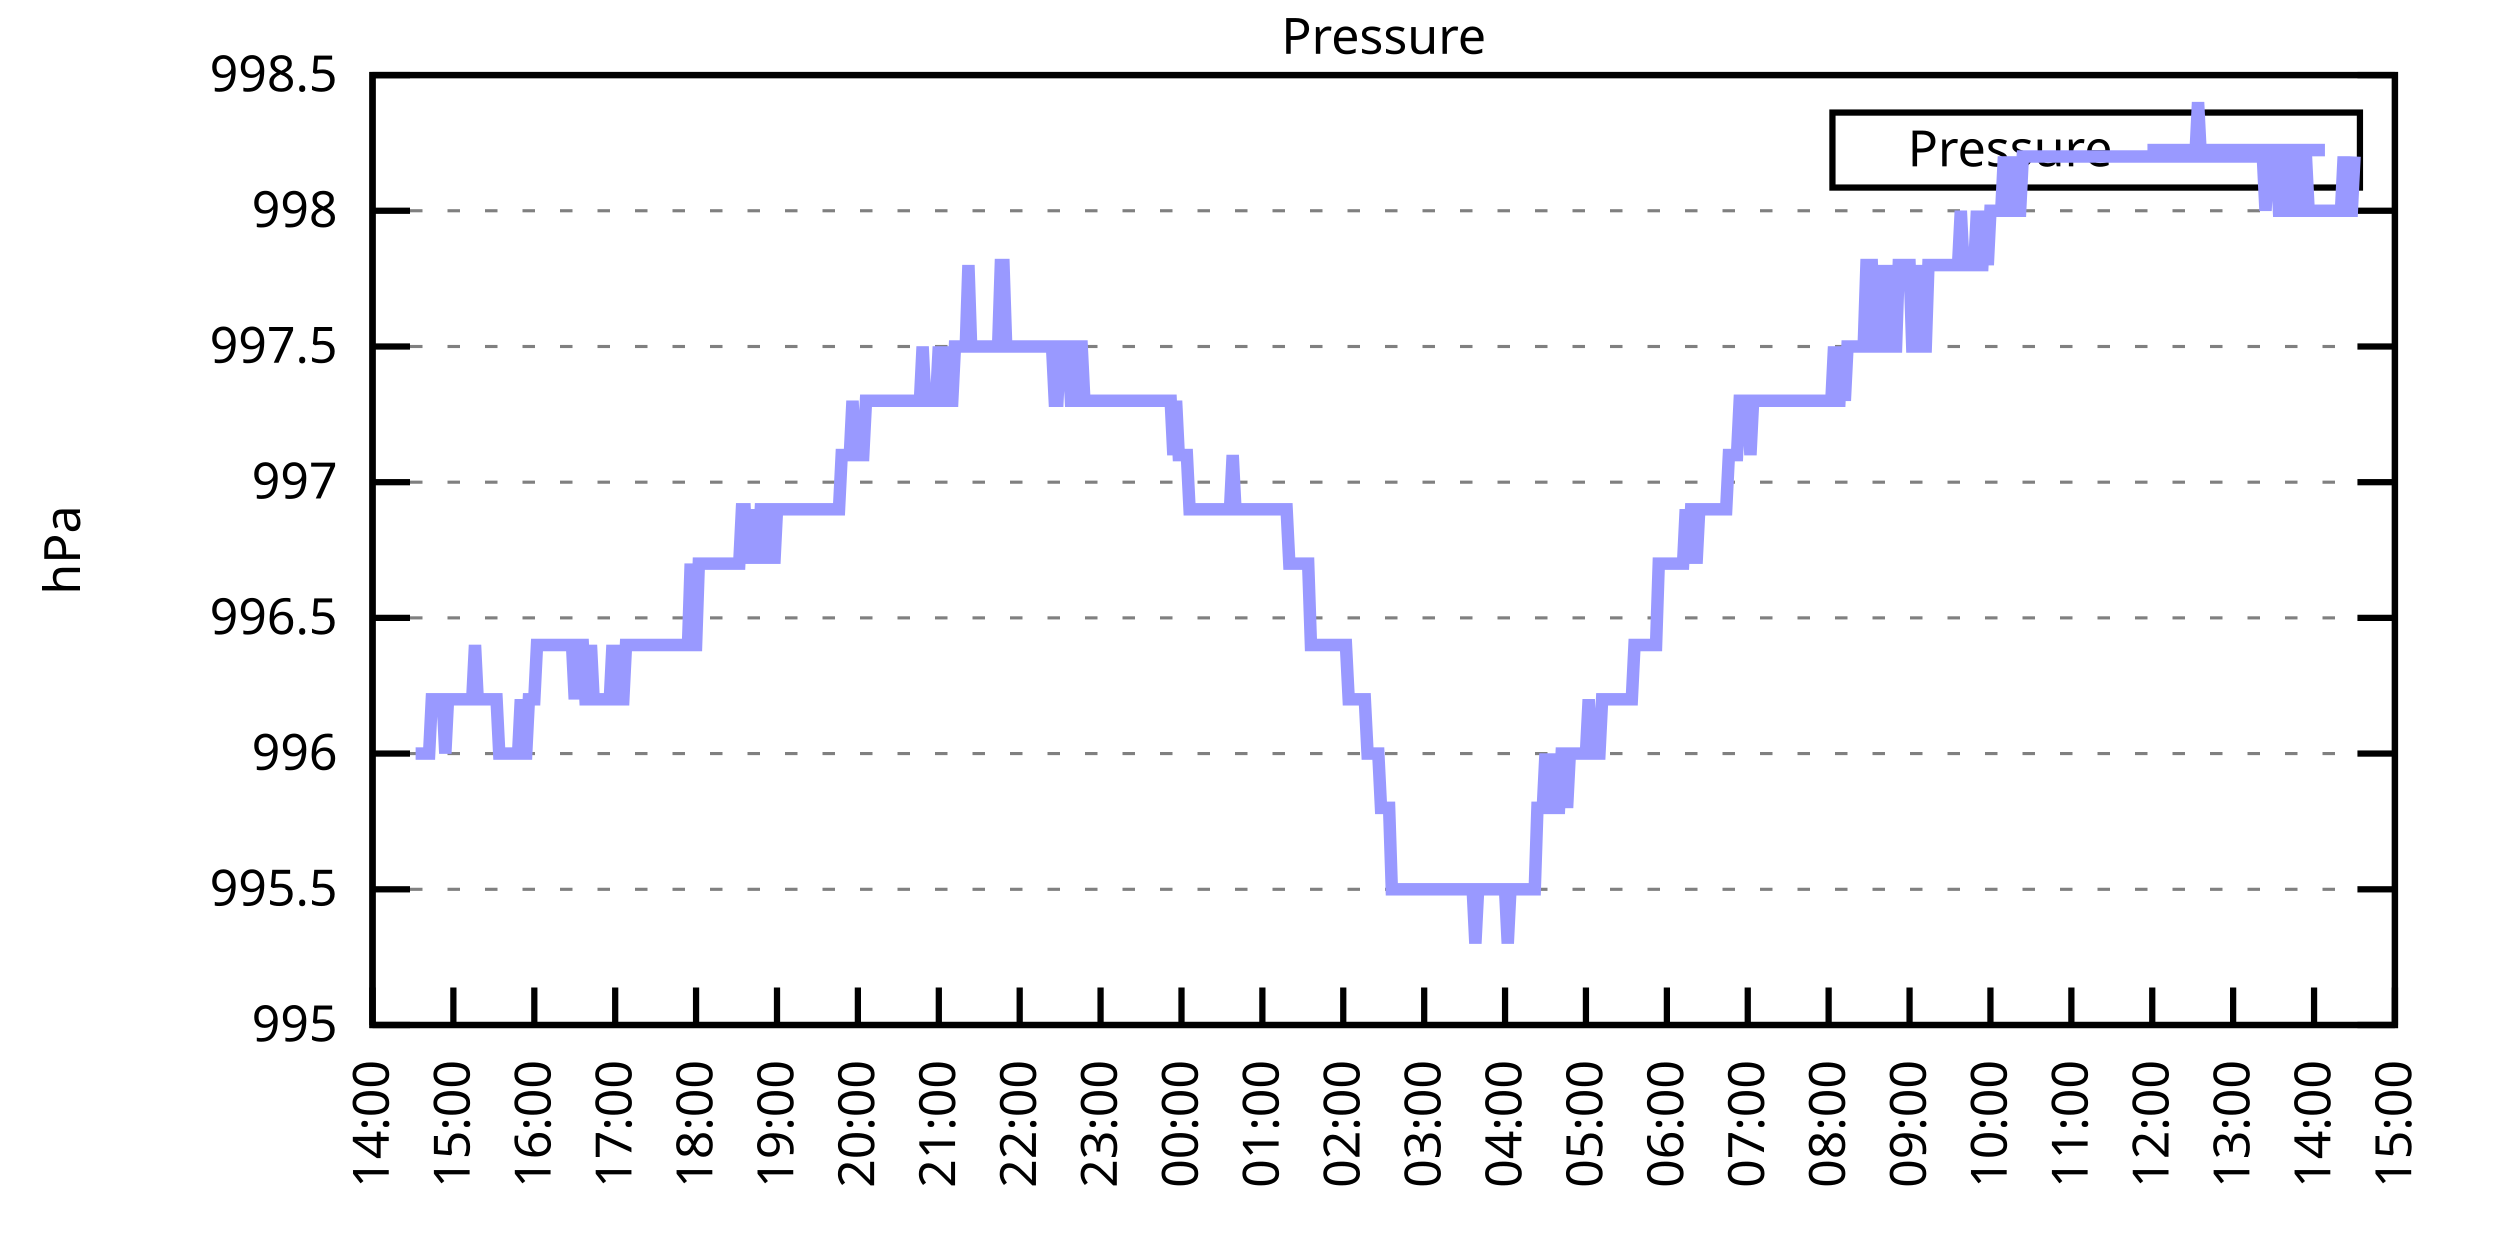
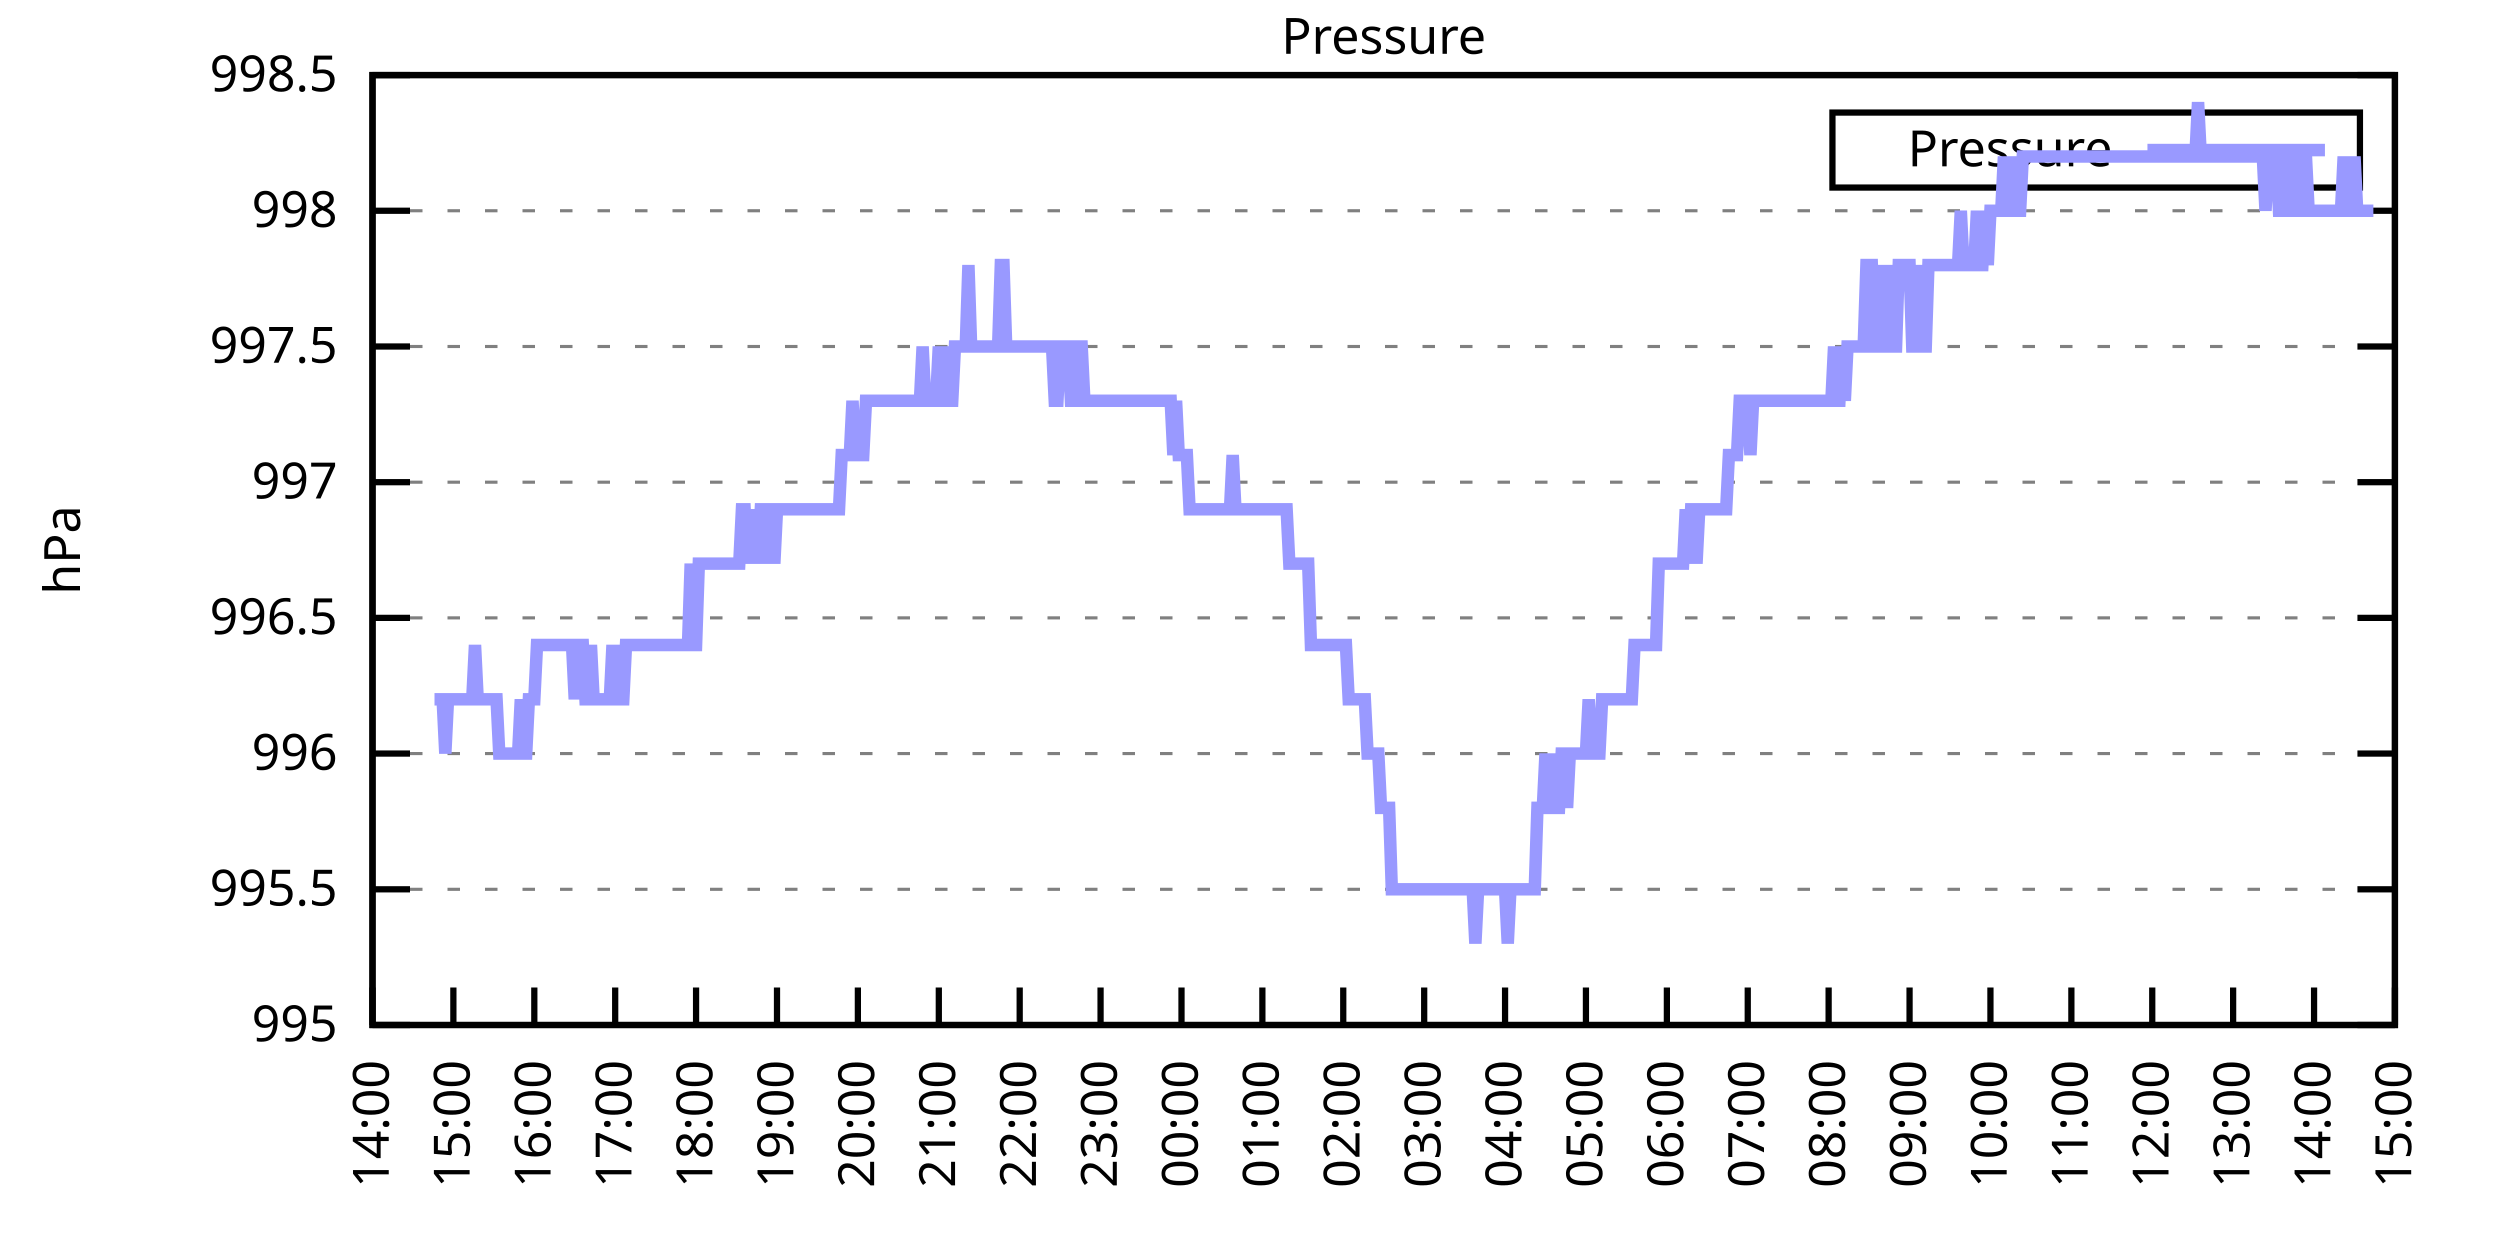
<svg xmlns="http://www.w3.org/2000/svg" xmlns:xlink="http://www.w3.org/1999/xlink" width="400" height="200" viewBox="0 0 400 200">
  <g id="gnuplot_canvas">
    <rect x="0" y="0" width="400" height="200" fill="none" />
    <defs>
      <circle id="gpDot" r="0.5" stroke-width="0.5" stroke="currentColor" />
      <path id="gpPt0" stroke-width="0.333" stroke="currentColor" d="M-1,0 h2 M0,-1 v2" />
      <path id="gpPt1" stroke-width="0.333" stroke="currentColor" d="M-1,-1 L1,1 M1,-1 L-1,1" />
      <path id="gpPt2" stroke-width="0.333" stroke="currentColor" d="M-1,0 L1,0 M0,-1 L0,1 M-1,-1 L1,1 M-1,1 L1,-1" />
      <rect id="gpPt3" stroke-width="0.333" stroke="currentColor" x="-1" y="-1" width="2" height="2" />
      <rect id="gpPt4" stroke-width="0.333" stroke="currentColor" fill="currentColor" x="-1" y="-1" width="2" height="2" />
      <circle id="gpPt5" stroke-width="0.333" stroke="currentColor" cx="0" cy="0" r="1" />
      <use xlink:href="#gpPt5" id="gpPt6" fill="currentColor" stroke="none" />
      <path id="gpPt7" stroke-width="0.333" stroke="currentColor" d="M0,-1.33 L-1.33,0.67 L1.33,0.67 z" />
      <use xlink:href="#gpPt7" id="gpPt8" fill="currentColor" stroke="none" />
      <use xlink:href="#gpPt7" id="gpPt9" stroke="currentColor" transform="rotate(180)" />
      <use xlink:href="#gpPt9" id="gpPt10" fill="currentColor" stroke="none" />
      <use xlink:href="#gpPt3" id="gpPt11" stroke="currentColor" transform="rotate(45)" />
      <use xlink:href="#gpPt11" id="gpPt12" fill="currentColor" stroke="none" />
      <path id="gpPt13" stroke-width="0.333" stroke="currentColor" d="M0,1.330 L1.265,0.411 L0.782,-1.067 L-0.782,-1.076 L-1.265,0.411 z" />
      <use xlink:href="#gpPt13" id="gpPt14" fill="currentColor" stroke="none" />
      <filter id="textbox" filterUnits="objectBoundingBox" x="0" y="0" height="1" width="1">
        <feFlood flood-color="white" flood-opacity="1" result="bgnd" />
        <feComposite in="SourceGraphic" in2="bgnd" operator="atop" />
      </filter>
      <filter id="greybox" filterUnits="objectBoundingBox" x="0" y="0" height="1" width="1">
        <feFlood flood-color="lightgrey" flood-opacity="1" result="grey" />
        <feComposite in="SourceGraphic" in2="grey" operator="atop" />
      </filter>
    </defs>
    <g fill="none" color="white" stroke="currentColor" stroke-width="1.00" stroke-linecap="butt" stroke-linejoin="miter">
</g>
    <g fill="none" color="black" stroke="currentColor" stroke-width="1.00" stroke-linecap="butt" stroke-linejoin="miter">
      <g stroke="none" shape-rendering="crispEdges">
        <polygon fill="rgb(255, 255, 255)" points="59.60,164.00 383.18,164.00 383.18,12.02 59.60,12.02 " />
      </g>
    </g>
    <g fill="none" color="black" stroke="currentColor" stroke-width="1.00" stroke-linecap="butt" stroke-linejoin="miter">
</g>
    <g fill="none" color="black" stroke="black" stroke-width="0.50" stroke-linecap="butt" stroke-linejoin="miter">
</g>
    <g fill="none" color="gray" stroke="currentColor" stroke-width="0.50" stroke-linecap="butt" stroke-linejoin="miter">
      <path stroke="gray" stroke-dasharray="2,4" class="gridline" d="M59.60,164.00 L383.19,164.00  " />
    </g>
    <g fill="none" color="gray" stroke="gray" stroke-width="1.00" stroke-linecap="butt" stroke-linejoin="miter">
</g>
    <g fill="none" color="black" stroke="currentColor" stroke-width="1.00" stroke-linecap="butt" stroke-linejoin="miter">
      <path stroke="black" d="M59.60,164.00 L65.60,164.00 M383.19,164.00 L377.19,164.00  " />
      <g transform="translate(54.00,166.60)" stroke="none" fill="black" font-family="Sans" font-size="8.00" text-anchor="end">
        <text>
          <tspan font-family="Sans"> 995</tspan>
        </text>
      </g>
    </g>
    <g fill="none" color="black" stroke="currentColor" stroke-width="1.00" stroke-linecap="butt" stroke-linejoin="miter">
</g>
    <g fill="none" color="black" stroke="black" stroke-width="0.50" stroke-linecap="butt" stroke-linejoin="miter">
</g>
    <g fill="none" color="gray" stroke="currentColor" stroke-width="0.50" stroke-linecap="butt" stroke-linejoin="miter">
      <path stroke="gray" stroke-dasharray="2,4" class="gridline" d="M59.60,142.29 L383.19,142.29  " />
    </g>
    <g fill="none" color="gray" stroke="gray" stroke-width="1.00" stroke-linecap="butt" stroke-linejoin="miter">
</g>
    <g fill="none" color="black" stroke="currentColor" stroke-width="1.00" stroke-linecap="butt" stroke-linejoin="miter">
      <path stroke="black" d="M59.60,142.29 L65.60,142.29 M383.19,142.29 L377.19,142.29  " />
      <g transform="translate(54.00,144.89)" stroke="none" fill="black" font-family="Sans" font-size="8.00" text-anchor="end">
        <text>
          <tspan font-family="Sans"> 995.5</tspan>
        </text>
      </g>
    </g>
    <g fill="none" color="black" stroke="currentColor" stroke-width="1.00" stroke-linecap="butt" stroke-linejoin="miter">
</g>
    <g fill="none" color="black" stroke="black" stroke-width="0.50" stroke-linecap="butt" stroke-linejoin="miter">
</g>
    <g fill="none" color="gray" stroke="currentColor" stroke-width="0.50" stroke-linecap="butt" stroke-linejoin="miter">
      <path stroke="gray" stroke-dasharray="2,4" class="gridline" d="M59.60,120.57 L383.19,120.57  " />
    </g>
    <g fill="none" color="gray" stroke="gray" stroke-width="1.00" stroke-linecap="butt" stroke-linejoin="miter">
</g>
    <g fill="none" color="black" stroke="currentColor" stroke-width="1.00" stroke-linecap="butt" stroke-linejoin="miter">
      <path stroke="black" d="M59.60,120.57 L65.60,120.57 M383.19,120.57 L377.19,120.57  " />
      <g transform="translate(54.00,123.17)" stroke="none" fill="black" font-family="Sans" font-size="8.00" text-anchor="end">
        <text>
          <tspan font-family="Sans"> 996</tspan>
        </text>
      </g>
    </g>
    <g fill="none" color="black" stroke="currentColor" stroke-width="1.00" stroke-linecap="butt" stroke-linejoin="miter">
</g>
    <g fill="none" color="black" stroke="black" stroke-width="0.50" stroke-linecap="butt" stroke-linejoin="miter">
</g>
    <g fill="none" color="gray" stroke="currentColor" stroke-width="0.50" stroke-linecap="butt" stroke-linejoin="miter">
      <path stroke="gray" stroke-dasharray="2,4" class="gridline" d="M59.60,98.86 L383.19,98.86  " />
    </g>
    <g fill="none" color="gray" stroke="gray" stroke-width="1.00" stroke-linecap="butt" stroke-linejoin="miter">
</g>
    <g fill="none" color="black" stroke="currentColor" stroke-width="1.00" stroke-linecap="butt" stroke-linejoin="miter">
      <path stroke="black" d="M59.60,98.86 L65.60,98.86 M383.19,98.86 L377.19,98.86  " />
      <g transform="translate(54.00,101.46)" stroke="none" fill="black" font-family="Sans" font-size="8.00" text-anchor="end">
        <text>
          <tspan font-family="Sans"> 996.5</tspan>
        </text>
      </g>
    </g>
    <g fill="none" color="black" stroke="currentColor" stroke-width="1.00" stroke-linecap="butt" stroke-linejoin="miter">
</g>
    <g fill="none" color="black" stroke="black" stroke-width="0.50" stroke-linecap="butt" stroke-linejoin="miter">
</g>
    <g fill="none" color="gray" stroke="currentColor" stroke-width="0.50" stroke-linecap="butt" stroke-linejoin="miter">
      <path stroke="gray" stroke-dasharray="2,4" class="gridline" d="M59.60,77.15 L383.19,77.15  " />
    </g>
    <g fill="none" color="gray" stroke="gray" stroke-width="1.00" stroke-linecap="butt" stroke-linejoin="miter">
</g>
    <g fill="none" color="black" stroke="currentColor" stroke-width="1.00" stroke-linecap="butt" stroke-linejoin="miter">
      <path stroke="black" d="M59.60,77.15 L65.60,77.15 M383.19,77.15 L377.19,77.15  " />
      <g transform="translate(54.00,79.75)" stroke="none" fill="black" font-family="Sans" font-size="8.00" text-anchor="end">
        <text>
          <tspan font-family="Sans"> 997</tspan>
        </text>
      </g>
    </g>
    <g fill="none" color="black" stroke="currentColor" stroke-width="1.00" stroke-linecap="butt" stroke-linejoin="miter">
</g>
    <g fill="none" color="black" stroke="black" stroke-width="0.50" stroke-linecap="butt" stroke-linejoin="miter">
</g>
    <g fill="none" color="gray" stroke="currentColor" stroke-width="0.50" stroke-linecap="butt" stroke-linejoin="miter">
      <path stroke="gray" stroke-dasharray="2,4" class="gridline" d="M59.60,55.44 L383.19,55.44  " />
    </g>
    <g fill="none" color="gray" stroke="gray" stroke-width="1.00" stroke-linecap="butt" stroke-linejoin="miter">
</g>
    <g fill="none" color="black" stroke="currentColor" stroke-width="1.00" stroke-linecap="butt" stroke-linejoin="miter">
      <path stroke="black" d="M59.60,55.44 L65.60,55.44 M383.19,55.44 L377.19,55.44  " />
      <g transform="translate(54.00,58.04)" stroke="none" fill="black" font-family="Sans" font-size="8.00" text-anchor="end">
        <text>
          <tspan font-family="Sans"> 997.5</tspan>
        </text>
      </g>
    </g>
    <g fill="none" color="black" stroke="currentColor" stroke-width="1.00" stroke-linecap="butt" stroke-linejoin="miter">
</g>
    <g fill="none" color="black" stroke="black" stroke-width="0.50" stroke-linecap="butt" stroke-linejoin="miter">
</g>
    <g fill="none" color="gray" stroke="currentColor" stroke-width="0.50" stroke-linecap="butt" stroke-linejoin="miter">
      <path stroke="gray" stroke-dasharray="2,4" class="gridline" d="M59.60,33.72 L383.19,33.72  " />
    </g>
    <g fill="none" color="gray" stroke="gray" stroke-width="1.00" stroke-linecap="butt" stroke-linejoin="miter">
</g>
    <g fill="none" color="black" stroke="currentColor" stroke-width="1.00" stroke-linecap="butt" stroke-linejoin="miter">
      <path stroke="black" d="M59.60,33.72 L65.60,33.72 M383.19,33.72 L377.19,33.72  " />
      <g transform="translate(54.00,36.32)" stroke="none" fill="black" font-family="Sans" font-size="8.00" text-anchor="end">
        <text>
          <tspan font-family="Sans"> 998</tspan>
        </text>
      </g>
    </g>
    <g fill="none" color="black" stroke="currentColor" stroke-width="1.00" stroke-linecap="butt" stroke-linejoin="miter">
</g>
    <g fill="none" color="black" stroke="black" stroke-width="0.50" stroke-linecap="butt" stroke-linejoin="miter">
</g>
    <g fill="none" color="gray" stroke="currentColor" stroke-width="0.50" stroke-linecap="butt" stroke-linejoin="miter">
      <path stroke="gray" stroke-dasharray="2,4" class="gridline" d="M59.60,12.01 L383.19,12.01  " />
    </g>
    <g fill="none" color="gray" stroke="gray" stroke-width="1.00" stroke-linecap="butt" stroke-linejoin="miter">
</g>
    <g fill="none" color="black" stroke="currentColor" stroke-width="1.00" stroke-linecap="butt" stroke-linejoin="miter">
      <path stroke="black" d="M59.60,12.01 L65.60,12.01 M383.19,12.01 L377.19,12.01  " />
      <g transform="translate(54.00,14.61)" stroke="none" fill="black" font-family="Sans" font-size="8.00" text-anchor="end">
        <text>
          <tspan font-family="Sans"> 998.5</tspan>
        </text>
      </g>
    </g>
    <g fill="none" color="black" stroke="currentColor" stroke-width="1.00" stroke-linecap="butt" stroke-linejoin="miter">
      <path stroke="black" d="M59.60,164.00 L59.60,158.00  " />
      <g transform="translate(62.20,169.60) rotate(270.00)" stroke="none" fill="black" font-family="Sans" font-size="8.00" text-anchor="end">
        <text>
          <tspan font-family="Sans">14:00</tspan>
        </text>
      </g>
    </g>
    <g fill="none" color="black" stroke="currentColor" stroke-width="1.00" stroke-linecap="butt" stroke-linejoin="miter">
      <path stroke="black" d="M72.54,164.00 L72.54,158.00  " />
      <g transform="translate(75.14,169.60) rotate(270.00)" stroke="none" fill="black" font-family="Sans" font-size="8.00" text-anchor="end">
        <text>
          <tspan font-family="Sans">15:00</tspan>
        </text>
      </g>
    </g>
    <g fill="none" color="black" stroke="currentColor" stroke-width="1.00" stroke-linecap="butt" stroke-linejoin="miter">
      <path stroke="black" d="M85.49,164.00 L85.49,158.00  " />
      <g transform="translate(88.09,169.60) rotate(270.00)" stroke="none" fill="black" font-family="Sans" font-size="8.00" text-anchor="end">
        <text>
          <tspan font-family="Sans">16:00</tspan>
        </text>
      </g>
    </g>
    <g fill="none" color="black" stroke="currentColor" stroke-width="1.00" stroke-linecap="butt" stroke-linejoin="miter">
      <path stroke="black" d="M98.43,164.00 L98.43,158.00  " />
      <g transform="translate(101.03,169.60) rotate(270.00)" stroke="none" fill="black" font-family="Sans" font-size="8.00" text-anchor="end">
        <text>
          <tspan font-family="Sans">17:00</tspan>
        </text>
      </g>
    </g>
    <g fill="none" color="black" stroke="currentColor" stroke-width="1.00" stroke-linecap="butt" stroke-linejoin="miter">
      <path stroke="black" d="M111.37,164.00 L111.37,158.00  " />
      <g transform="translate(113.97,169.60) rotate(270.00)" stroke="none" fill="black" font-family="Sans" font-size="8.00" text-anchor="end">
        <text>
          <tspan font-family="Sans">18:00</tspan>
        </text>
      </g>
    </g>
    <g fill="none" color="black" stroke="currentColor" stroke-width="1.00" stroke-linecap="butt" stroke-linejoin="miter">
      <path stroke="black" d="M124.32,164.00 L124.32,158.00  " />
      <g transform="translate(126.92,169.60) rotate(270.00)" stroke="none" fill="black" font-family="Sans" font-size="8.00" text-anchor="end">
        <text>
          <tspan font-family="Sans">19:00</tspan>
        </text>
      </g>
    </g>
    <g fill="none" color="black" stroke="currentColor" stroke-width="1.00" stroke-linecap="butt" stroke-linejoin="miter">
      <path stroke="black" d="M137.26,164.00 L137.26,158.00  " />
      <g transform="translate(139.86,169.60) rotate(270.00)" stroke="none" fill="black" font-family="Sans" font-size="8.00" text-anchor="end">
        <text>
          <tspan font-family="Sans">20:00</tspan>
        </text>
      </g>
    </g>
    <g fill="none" color="black" stroke="currentColor" stroke-width="1.00" stroke-linecap="butt" stroke-linejoin="miter">
      <path stroke="black" d="M150.21,164.00 L150.21,158.00  " />
      <g transform="translate(152.81,169.60) rotate(270.00)" stroke="none" fill="black" font-family="Sans" font-size="8.00" text-anchor="end">
        <text>
          <tspan font-family="Sans">21:00</tspan>
        </text>
      </g>
    </g>
    <g fill="none" color="black" stroke="currentColor" stroke-width="1.00" stroke-linecap="butt" stroke-linejoin="miter">
      <path stroke="black" d="M163.15,164.00 L163.15,158.00  " />
      <g transform="translate(165.75,169.60) rotate(270.00)" stroke="none" fill="black" font-family="Sans" font-size="8.00" text-anchor="end">
        <text>
          <tspan font-family="Sans">22:00</tspan>
        </text>
      </g>
    </g>
    <g fill="none" color="black" stroke="currentColor" stroke-width="1.00" stroke-linecap="butt" stroke-linejoin="miter">
      <path stroke="black" d="M176.09,164.00 L176.09,158.00  " />
      <g transform="translate(178.69,169.60) rotate(270.00)" stroke="none" fill="black" font-family="Sans" font-size="8.00" text-anchor="end">
        <text>
          <tspan font-family="Sans">23:00</tspan>
        </text>
      </g>
    </g>
    <g fill="none" color="black" stroke="currentColor" stroke-width="1.00" stroke-linecap="butt" stroke-linejoin="miter">
      <path stroke="black" d="M189.04,164.00 L189.04,158.00  " />
      <g transform="translate(191.64,169.60) rotate(270.00)" stroke="none" fill="black" font-family="Sans" font-size="8.00" text-anchor="end">
        <text>
          <tspan font-family="Sans">00:00</tspan>
        </text>
      </g>
    </g>
    <g fill="none" color="black" stroke="currentColor" stroke-width="1.00" stroke-linecap="butt" stroke-linejoin="miter">
      <path stroke="black" d="M201.98,164.00 L201.98,158.00  " />
      <g transform="translate(204.58,169.60) rotate(270.00)" stroke="none" fill="black" font-family="Sans" font-size="8.00" text-anchor="end">
        <text>
          <tspan font-family="Sans">01:00</tspan>
        </text>
      </g>
    </g>
    <g fill="none" color="black" stroke="currentColor" stroke-width="1.00" stroke-linecap="butt" stroke-linejoin="miter">
      <path stroke="black" d="M214.92,164.00 L214.92,158.00  " />
      <g transform="translate(217.52,169.60) rotate(270.00)" stroke="none" fill="black" font-family="Sans" font-size="8.00" text-anchor="end">
        <text>
          <tspan font-family="Sans">02:00</tspan>
        </text>
      </g>
    </g>
    <g fill="none" color="black" stroke="currentColor" stroke-width="1.00" stroke-linecap="butt" stroke-linejoin="miter">
      <path stroke="black" d="M227.87,164.00 L227.87,158.00  " />
      <g transform="translate(230.47,169.60) rotate(270.00)" stroke="none" fill="black" font-family="Sans" font-size="8.00" text-anchor="end">
        <text>
          <tspan font-family="Sans">03:00</tspan>
        </text>
      </g>
    </g>
    <g fill="none" color="black" stroke="currentColor" stroke-width="1.00" stroke-linecap="butt" stroke-linejoin="miter">
      <path stroke="black" d="M240.81,164.00 L240.81,158.00  " />
      <g transform="translate(243.41,169.60) rotate(270.00)" stroke="none" fill="black" font-family="Sans" font-size="8.00" text-anchor="end">
        <text>
          <tspan font-family="Sans">04:00</tspan>
        </text>
      </g>
    </g>
    <g fill="none" color="black" stroke="currentColor" stroke-width="1.00" stroke-linecap="butt" stroke-linejoin="miter">
      <path stroke="black" d="M253.75,164.00 L253.75,158.00  " />
      <g transform="translate(256.35,169.60) rotate(270.00)" stroke="none" fill="black" font-family="Sans" font-size="8.00" text-anchor="end">
        <text>
          <tspan font-family="Sans">05:00</tspan>
        </text>
      </g>
    </g>
    <g fill="none" color="black" stroke="currentColor" stroke-width="1.00" stroke-linecap="butt" stroke-linejoin="miter">
      <path stroke="black" d="M266.70,164.00 L266.70,158.00  " />
      <g transform="translate(269.30,169.60) rotate(270.00)" stroke="none" fill="black" font-family="Sans" font-size="8.00" text-anchor="end">
        <text>
          <tspan font-family="Sans">06:00</tspan>
        </text>
      </g>
    </g>
    <g fill="none" color="black" stroke="currentColor" stroke-width="1.00" stroke-linecap="butt" stroke-linejoin="miter">
      <path stroke="black" d="M279.64,164.00 L279.64,158.00  " />
      <g transform="translate(282.24,169.60) rotate(270.00)" stroke="none" fill="black" font-family="Sans" font-size="8.00" text-anchor="end">
        <text>
          <tspan font-family="Sans">07:00</tspan>
        </text>
      </g>
    </g>
    <g fill="none" color="black" stroke="currentColor" stroke-width="1.00" stroke-linecap="butt" stroke-linejoin="miter">
      <path stroke="black" d="M292.58,164.00 L292.58,158.00  " />
      <g transform="translate(295.18,169.60) rotate(270.00)" stroke="none" fill="black" font-family="Sans" font-size="8.00" text-anchor="end">
        <text>
          <tspan font-family="Sans">08:00</tspan>
        </text>
      </g>
    </g>
    <g fill="none" color="black" stroke="currentColor" stroke-width="1.00" stroke-linecap="butt" stroke-linejoin="miter">
      <path stroke="black" d="M305.53,164.00 L305.53,158.00  " />
      <g transform="translate(308.13,169.60) rotate(270.00)" stroke="none" fill="black" font-family="Sans" font-size="8.00" text-anchor="end">
        <text>
          <tspan font-family="Sans">09:00</tspan>
        </text>
      </g>
    </g>
    <g fill="none" color="black" stroke="currentColor" stroke-width="1.00" stroke-linecap="butt" stroke-linejoin="miter">
      <path stroke="black" d="M318.47,164.00 L318.47,158.00  " />
      <g transform="translate(321.07,169.60) rotate(270.00)" stroke="none" fill="black" font-family="Sans" font-size="8.00" text-anchor="end">
        <text>
          <tspan font-family="Sans">10:00</tspan>
        </text>
      </g>
    </g>
    <g fill="none" color="black" stroke="currentColor" stroke-width="1.00" stroke-linecap="butt" stroke-linejoin="miter">
      <path stroke="black" d="M331.42,164.00 L331.42,158.00  " />
      <g transform="translate(334.02,169.60) rotate(270.00)" stroke="none" fill="black" font-family="Sans" font-size="8.00" text-anchor="end">
        <text>
          <tspan font-family="Sans">11:00</tspan>
        </text>
      </g>
    </g>
    <g fill="none" color="black" stroke="currentColor" stroke-width="1.00" stroke-linecap="butt" stroke-linejoin="miter">
      <path stroke="black" d="M344.36,164.00 L344.36,158.00  " />
      <g transform="translate(346.96,169.60) rotate(270.00)" stroke="none" fill="black" font-family="Sans" font-size="8.00" text-anchor="end">
        <text>
          <tspan font-family="Sans">12:00</tspan>
        </text>
      </g>
    </g>
    <g fill="none" color="black" stroke="currentColor" stroke-width="1.00" stroke-linecap="butt" stroke-linejoin="miter">
      <path stroke="black" d="M357.30,164.00 L357.30,158.00  " />
      <g transform="translate(359.90,169.60) rotate(270.00)" stroke="none" fill="black" font-family="Sans" font-size="8.00" text-anchor="end">
        <text>
          <tspan font-family="Sans">13:00</tspan>
        </text>
      </g>
    </g>
    <g fill="none" color="black" stroke="currentColor" stroke-width="1.00" stroke-linecap="butt" stroke-linejoin="miter">
      <path stroke="black" d="M370.25,164.00 L370.25,158.00  " />
      <g transform="translate(372.85,169.60) rotate(270.00)" stroke="none" fill="black" font-family="Sans" font-size="8.00" text-anchor="end">
        <text>
          <tspan font-family="Sans">14:00</tspan>
        </text>
      </g>
    </g>
    <g fill="none" color="black" stroke="currentColor" stroke-width="1.00" stroke-linecap="butt" stroke-linejoin="miter">
      <path stroke="black" d="M383.19,164.00 L383.19,158.00  " />
      <g transform="translate(385.79,169.60) rotate(270.00)" stroke="none" fill="black" font-family="Sans" font-size="8.00" text-anchor="end">
        <text>
          <tspan font-family="Sans">15:00</tspan>
        </text>
      </g>
    </g>
    <g fill="none" color="black" stroke="currentColor" stroke-width="1.00" stroke-linecap="butt" stroke-linejoin="miter">
</g>
    <g fill="none" color="black" stroke="currentColor" stroke-width="1.00" stroke-linecap="butt" stroke-linejoin="miter">
      <path stroke="black" d="M59.60,12.01 L59.60,164.00 L383.19,164.00 L383.19,12.01 L59.60,12.01 Z  " />
    </g>
    <g fill="none" color="black" stroke="currentColor" stroke-width="1.00" stroke-linecap="butt" stroke-linejoin="miter">
</g>
    <g fill="none" color="black" stroke="currentColor" stroke-width="1.00" stroke-linecap="butt" stroke-linejoin="miter">
      <path stroke="black" d="M293.19,30.01 L293.19,18.01 L377.59,18.01 L377.59,30.01 L293.19,30.01 Z  " />
    </g>
    <g id="Pressure_plot_1">
      <g fill="none" color="white" stroke="black" stroke-width="2.00" stroke-linecap="butt" stroke-linejoin="miter">
</g>
      <g fill="none" color="black" stroke="currentColor" stroke-width="2.00" stroke-linecap="butt" stroke-linejoin="miter">
        <g transform="translate(337.99,26.61)" stroke="none" fill="black" font-family="Sans" font-size="8.00" text-anchor="end">
          <text>
            <tspan font-family="Sans">Pressure</tspan>
          </text>
        </g>
      </g>
      <g fill="none" color="black" stroke="currentColor" stroke-width="2.00" stroke-linecap="butt" stroke-linejoin="miter">
-         <path stroke="rgb(153, 153, 255)" d="M343.59,24.01 L371.99,24.01 M66.50,120.57 L66.93,120.57 L67.37,120.57 L67.80,120.57 L68.23,120.57 L68.66,120.57   L69.09,111.89 L69.52,111.89 L69.95,111.89 L70.39,111.89 L70.82,111.89 L71.25,120.57 L71.68,111.89 L72.11,111.89   L72.54,111.89 L72.98,111.89 L73.41,111.89 L73.84,111.89 L74.27,111.89 L74.70,111.89 L75.13,111.89 L75.56,111.89   L76.00,103.20 L76.43,111.89 L76.86,111.89 L77.29,111.89 L77.72,111.89 L78.15,111.89 L78.58,111.89 L79.02,111.89   L79.45,111.89 L79.88,120.57 L80.31,120.57 L80.74,120.57 L81.17,120.57 L81.60,120.57 L82.04,120.57 L82.47,120.57   L82.90,120.57 L83.33,111.89 L83.76,120.57 L84.19,120.57 L84.62,111.89 L85.06,111.89 L85.49,111.89 L85.92,103.20   L86.35,103.20 L86.78,103.20 L87.21,103.20 L87.64,103.20 L88.08,103.20 L88.51,103.20 L88.94,103.20 L89.37,103.20   L89.80,103.20 L90.23,103.20 L90.66,103.20 L91.10,103.20 L91.53,103.20 L91.96,111.89 L92.39,103.20 L92.82,103.20   L93.25,103.20 L93.68,111.89 L94.12,111.89 L94.55,103.20 L94.98,111.89 L95.41,111.89 L95.84,111.89 L96.27,111.89   L96.70,111.89 L97.14,111.89 L97.57,111.89 L98.00,103.20 L98.43,111.89 L98.86,103.20 L99.29,111.89 L99.73,111.89   L100.16,103.20 L100.59,103.20 L101.02,103.20 L101.45,103.20 L101.88,103.20 L102.31,103.20 L102.75,103.20 L103.18,103.20   L103.61,103.20 L104.04,103.20 L104.47,103.20 L104.90,103.20 L105.33,103.20 L105.77,103.20 L106.20,103.20 L106.63,103.20   L107.06,103.20 L107.49,103.20 L107.92,103.20 L108.35,103.20 L108.79,103.20 L109.22,103.20 L109.65,103.20 L110.08,103.20   L110.51,90.18 L110.94,103.20 L111.37,103.20 L111.81,90.18 L112.24,90.18 L112.67,90.18 L113.10,90.18 L113.53,90.18   L113.96,90.18 L114.39,90.18 L114.83,90.18 L115.26,90.18 L115.69,90.18 L116.12,90.18 L116.55,90.18 L116.98,90.18   L117.41,90.18 L117.85,90.18 L118.28,90.18 L118.71,81.49 L119.14,81.49 L119.57,90.18 L120.00,81.49 L120.43,90.18   L120.87,81.49 L121.30,90.18 L121.73,81.49 L122.16,81.49 L122.59,81.49 L123.02,90.18 L123.46,81.49 L123.89,90.18   L124.32,81.49 L124.75,81.49 L125.18,81.49 L125.61,81.49 L126.04,81.49 L126.48,81.49 L126.91,81.49 L127.34,81.49   L127.77,81.49 L128.20,81.49 L128.63,81.49 L129.06,81.49 L129.50,81.49 L129.93,81.49 L130.36,81.49 L130.79,81.49   L131.22,81.49 L131.65,81.49 L132.08,81.49 L132.52,81.49 L132.95,81.49 L133.38,81.49 L133.81,81.49 L134.24,81.49   L134.67,72.81 L135.10,72.81 L135.54,72.81 L135.97,72.81 L136.40,64.12 L136.83,72.81 L137.26,72.81 L137.69,72.81   L138.12,72.81 L138.56,64.12 L138.99,64.12 L139.42,64.12 L139.85,64.12 L140.28,64.12 L140.71,64.12 L141.14,64.12   L141.58,64.12 L142.01,64.12 L142.44,64.12 L142.87,64.12 L143.30,64.12 L143.73,64.12 L144.16,64.12 L144.60,64.12   L145.03,64.12 L145.46,64.12 L145.89,64.12 L146.32,64.12 L146.75,64.12 L147.19,64.12 L147.62,55.44 L148.05,64.12   L148.48,64.12 L148.91,64.12 L149.34,64.12 L149.77,64.12 L150.21,55.44 L150.64,64.12 L151.07,64.12 L151.50,55.44   L151.93,64.12 L152.36,64.12 L152.79,55.44 L153.23,55.44 L153.66,55.44 L154.09,55.44 L154.52,55.44 L154.95,42.41   L155.38,55.44 L155.81,55.44 L156.25,55.44 L156.68,55.44 L157.11,55.44 L157.54,55.44 L157.97,55.44 L158.40,55.44   L158.83,55.44 L159.27,55.44 L159.70,55.44 L160.13,42.41 L160.56,42.41 L160.99,55.44 L161.42,55.44 L161.85,55.44   L162.29,55.44 L162.72,55.44 L163.15,55.44 L163.58,55.44 L164.01,55.44 L164.44,55.44 L164.87,55.44 L165.31,55.44   L165.74,55.44 L166.17,55.44 L166.60,55.44 L167.03,55.44 L167.46,55.44 L167.89,55.44 L168.33,55.44 L168.76,64.12   L169.19,64.12 L169.62,55.44 L170.05,55.44 L170.48,55.44 L170.91,55.44 L171.35,64.12 L171.78,64.12 L172.21,55.44   L172.64,55.44 L173.07,55.44 L173.50,64.12 L173.94,64.12 L174.37,64.12 L174.80,64.12 L175.23,64.12 L175.66,64.12   L176.09,64.12 L176.52,64.12 L176.96,64.12 L177.39,64.12 L177.82,64.12 L178.25,64.12 L178.68,64.12 L179.11,64.12   L179.54,64.12 L179.98,64.12 L180.41,64.12 L180.84,64.12 L181.27,64.12 L181.70,64.12 L182.13,64.12 L182.56,64.12   L183.00,64.12 L183.43,64.12 L183.86,64.12 L184.29,64.12 L184.72,64.12 L185.15,64.12 L185.58,64.12 L186.02,64.12   L186.45,64.12 L186.88,64.12 L187.31,64.12 L187.74,72.81 L188.17,64.12 L188.60,72.81 L189.04,72.81 L189.47,72.81   L189.90,72.81 L190.33,81.49 L190.76,81.49 L191.19,81.49 L191.62,81.49 L192.06,81.49 L192.49,81.49 L192.92,81.49   L193.35,81.49 L193.78,81.49 L194.21,81.49 L194.64,81.49 L195.08,81.49 L195.51,81.49 L195.94,81.49 L196.37,81.49   L196.80,81.49 L197.23,72.81 L197.67,81.49 L198.10,81.49 L198.53,81.49 L198.96,81.49 L199.39,81.49 L199.82,81.49   L200.25,81.49 L200.69,81.49 L201.12,81.49 L201.55,81.49 L201.98,81.49 L202.41,81.49 L202.84,81.49 L203.27,81.49   L203.71,81.49 L204.14,81.49 L204.57,81.49 L205.00,81.49 L205.43,81.49 L205.86,81.49 L206.29,90.18 L206.73,90.18   L207.16,90.18 L207.59,90.18 L208.02,90.18 L208.45,90.18 L208.88,90.18 L209.31,90.18 L209.75,103.20 L210.18,103.20   L210.61,103.20 L211.04,103.20 L211.47,103.20 L211.90,103.20 L212.33,103.20 L212.77,103.20 L213.20,103.20 L213.63,103.20   L214.06,103.20 L214.49,103.20 L214.92,103.20 L215.35,103.20 L215.79,111.89 L216.22,111.89 L216.65,111.89 L217.08,111.89   L217.51,111.89 L217.94,111.89 L218.37,111.89 L218.81,120.57 L219.24,120.57 L219.67,120.57 L220.10,120.57 L220.53,120.57   L220.96,129.26 L221.40,129.26 L221.83,129.26 L222.26,129.26 L222.69,142.29 L223.12,142.29 L223.55,142.29 L223.98,142.29   L224.42,142.29 L224.85,142.29 L225.28,142.29 L225.71,142.29 L226.14,142.29 L226.57,142.29 L227.00,142.29 L227.44,142.29   L227.87,142.29 L228.30,142.29 L228.73,142.29 L229.16,142.29 L229.59,142.29 L230.02,142.29 L230.46,142.29 L230.89,142.29   L231.32,142.29 L231.75,142.29 L232.18,142.29 L232.61,142.29 L233.04,142.29 L233.48,142.29 L233.91,142.29 L234.34,142.29   L234.77,142.29 L235.20,142.29 L235.63,142.29 L236.06,150.97 L236.50,142.29 L236.93,142.29 L237.36,142.29 L237.79,142.29   L238.22,142.29 L238.65,142.29 L239.08,142.29 L239.52,142.29 L239.95,142.29 L240.38,142.29 L240.81,142.29 L241.24,150.97   L241.67,142.29 L242.10,142.29 L242.54,142.29 L242.97,142.29 L243.40,142.29 L243.83,142.29 L244.26,142.29 L244.69,142.29   L245.12,142.29 L245.56,142.29 L245.99,129.26 L246.42,129.26 L246.85,129.26 L247.28,120.57 L247.71,129.26 L248.15,120.57   L248.58,129.26 L249.01,129.26 L249.44,129.26 L249.87,120.57 L250.30,120.57 L250.73,129.26 L251.17,120.57 L251.60,120.57   L252.03,120.57 L252.46,120.57 L252.89,120.57 L253.32,120.57 L253.75,120.57 L254.19,111.89 L254.62,120.57 L255.05,120.57   L255.48,120.57 L255.91,120.57 L256.34,111.89 L256.77,111.89 L257.21,111.89 L257.64,111.89 L258.07,111.89 L258.50,111.89   L258.93,111.89 L259.36,111.89 L259.79,111.89 L260.23,111.89 L260.66,111.89 L261.09,111.89 L261.52,103.20 L261.95,103.20   L262.38,103.20 L262.81,103.20 L263.25,103.20 L263.68,103.20 L264.11,103.20 L264.54,103.20 L264.97,103.20 L265.40,90.18   L265.83,90.18 L266.27,90.18 L266.70,90.18 L267.13,90.18 L267.56,90.18 L267.99,90.18 L268.42,90.18 L268.85,90.18   L269.29,90.18 L269.72,81.49 L270.15,90.18 L270.58,81.49 L271.01,81.49 L271.44,90.18 L271.88,81.49 L272.31,81.49   L272.74,81.49 L273.17,81.49 L273.60,81.49 L274.03,81.49 L274.46,81.49 L274.90,81.49 L275.33,81.49 L275.76,81.49   L276.19,81.49 L276.62,72.81 L277.05,72.81 L277.48,72.81 L277.92,72.81 L278.35,64.12 L278.78,64.12 L279.21,64.12   L279.64,64.12 L280.07,72.81 L280.50,64.12 L280.94,64.12 L281.37,64.12 L281.80,64.12 L282.23,64.12 L282.66,64.12   L283.09,64.12 L283.52,64.12 L283.96,64.12 L284.39,64.12 L284.82,64.12 L285.25,64.12 L285.68,64.12 L286.11,64.12   L286.54,64.12 L286.98,64.12 L287.41,64.12 L287.84,64.12 L288.27,64.12 L288.70,64.12 L289.13,64.12 L289.56,64.12   L290.00,64.12 L290.43,64.12 L290.86,64.12 L291.29,64.12 L291.72,64.12 L292.15,64.12 L292.58,64.12 L293.02,64.12   L293.45,55.44 L293.88,64.12 L294.31,64.12 L294.74,55.44 L295.17,64.12 L295.60,55.44 L296.04,55.44 L296.47,55.44   L296.90,55.44 L297.33,55.44 L297.76,55.44 L298.19,55.44 L298.63,42.41 L299.06,42.41 L299.49,42.41 L299.92,55.44   L300.35,55.44 L300.78,42.41 L301.21,55.44 L301.65,55.44 L302.08,55.44 L302.51,42.41 L302.94,55.44 L303.37,55.44   L303.80,42.41 L304.23,42.41 L304.67,42.41 L305.10,42.41 L305.53,42.41 L305.96,55.44 L306.39,55.44 L306.82,42.41   L307.25,55.44 L307.69,55.44 L308.12,55.44 L308.55,42.41 L308.98,42.41 L309.41,42.41 L309.84,42.41 L310.27,42.41   L310.71,42.41 L311.14,42.41 L311.57,42.41 L312.00,42.41 L312.43,42.41 L312.86,42.41 L313.29,42.41 L313.73,33.72   L314.16,42.41 L314.59,42.41 L315.02,42.41 L315.45,42.41 L315.88,42.41 L316.31,33.72 L316.75,42.41 L317.18,42.41   L317.61,33.72 L318.04,42.41 L318.47,33.72 L318.90,33.72 L319.33,33.72 L319.77,33.72 L320.20,33.72 L320.63,25.04   L321.06,33.72 L321.49,33.72 L321.92,33.72 L322.36,25.04 L322.79,33.72 L323.22,33.72 L323.65,25.04 L324.08,25.04   L324.51,25.04 L324.94,25.04 L325.38,25.04 L325.81,25.04 L326.24,25.04 L326.67,25.04 L327.10,25.04 L327.53,25.04   L327.96,25.04 L328.40,25.04 L328.83,25.04 L329.26,25.04 L329.69,25.04 L330.12,25.04 L330.55,25.04 L330.98,25.04   L331.42,25.04 L331.85,25.04 L332.28,25.04 L332.71,25.04 L333.14,25.04 L333.57,25.04 L334.00,25.04 L334.44,25.04   L334.87,25.04 L335.30,25.04 L335.73,25.04 L336.16,25.04 L336.59,25.04 L337.02,25.04 L337.46,25.04 L337.89,25.04   L338.32,25.04 L338.75,25.04 L339.18,25.04 L339.61,25.04 L340.04,25.04 L340.48,25.04 L340.91,25.04 L341.34,25.04   L341.77,25.04 L342.20,25.04 L342.63,25.04 L343.06,25.04 L343.50,25.04 L343.93,25.04 L344.36,25.04 L344.79,25.04   L345.22,25.04 L345.65,25.04 L346.09,25.04 L346.52,25.04 L346.95,25.04 L347.38,25.04 L347.81,25.04 L348.24,25.04   L348.67,25.04 L349.11,25.04 L349.54,25.04 L349.97,25.04 L350.40,25.04 L350.83,25.04 L351.26,25.04 L351.69,16.35   L352.13,25.04 L352.56,25.04 L352.99,25.04 L353.42,25.04 L353.85,25.04 L354.28,25.04 L354.71,25.04 L355.15,25.04   L355.58,25.04 L356.01,25.04 L356.44,25.04 L356.87,25.04 L357.30,25.04 L357.73,25.04 L358.17,25.04 L358.60,25.04   L359.03,25.04 L359.46,25.04 L359.89,25.04 L360.32,25.04 L360.75,25.04 L361.19,25.04 L361.62,25.04 L362.05,25.04   L362.48,33.72 L362.91,25.04 L363.34,25.04 L363.77,25.04 L364.21,25.04 L364.64,33.72 L365.07,33.72 L365.50,33.72   L365.93,25.04 L366.36,25.04 L366.79,33.72 L367.23,33.72 L367.66,33.72 L368.09,25.04 L368.52,33.72 L368.95,25.04   L369.38,33.72 L369.81,33.72 L370.25,33.72 L370.68,33.72 L371.11,33.72 L371.54,33.72 L371.97,33.72 L372.40,33.72   L372.84,33.72 L373.27,33.72 L373.70,33.72 L374.13,33.72 L374.56,33.72 L374.99,25.04 L375.42,33.72 L375.86,33.72   L376.29,33.72 L376.72,25.04  " />
+         <path stroke="rgb(153, 153, 255)" d="M343.59,24.01 L371.99,24.01 M69.52,111.89 L69.95,111.89 L70.39,111.89 L70.82,111.89 L71.25,120.57 L71.68,111.89   L72.11,111.89 L72.54,111.89 L72.98,111.89 L73.41,111.89 L73.84,111.89 L74.27,111.89 L74.70,111.89 L75.13,111.89   L75.56,111.89 L76.00,103.20 L76.43,111.89 L76.86,111.89 L77.29,111.89 L77.72,111.89 L78.15,111.89 L78.58,111.89   L79.02,111.89 L79.45,111.89 L79.88,120.57 L80.31,120.57 L80.74,120.57 L81.17,120.57 L81.60,120.57 L82.04,120.57   L82.47,120.57 L82.90,120.57 L83.33,111.89 L83.76,120.57 L84.19,120.57 L84.62,111.89 L85.06,111.89 L85.49,111.89   L85.92,103.20 L86.35,103.20 L86.78,103.20 L87.21,103.20 L87.64,103.20 L88.08,103.20 L88.51,103.20 L88.94,103.20   L89.37,103.20 L89.80,103.20 L90.23,103.20 L90.66,103.20 L91.10,103.20 L91.53,103.20 L91.96,111.89 L92.39,103.20   L92.82,103.20 L93.25,103.20 L93.68,111.89 L94.12,111.89 L94.55,103.20 L94.98,111.89 L95.41,111.89 L95.84,111.89   L96.27,111.89 L96.70,111.89 L97.14,111.89 L97.57,111.89 L98.00,103.20 L98.43,111.89 L98.86,103.20 L99.29,111.89   L99.73,111.89 L100.16,103.20 L100.59,103.20 L101.02,103.20 L101.45,103.20 L101.88,103.20 L102.31,103.20 L102.75,103.20   L103.18,103.20 L103.61,103.20 L104.04,103.20 L104.47,103.20 L104.90,103.20 L105.33,103.20 L105.77,103.20 L106.20,103.20   L106.63,103.20 L107.06,103.20 L107.49,103.20 L107.92,103.20 L108.35,103.20 L108.79,103.20 L109.22,103.20 L109.65,103.20   L110.08,103.20 L110.51,90.18 L110.94,103.20 L111.37,103.20 L111.81,90.18 L112.24,90.18 L112.67,90.18 L113.10,90.18   L113.53,90.18 L113.96,90.18 L114.39,90.18 L114.83,90.18 L115.26,90.18 L115.69,90.18 L116.12,90.18 L116.55,90.18   L116.98,90.18 L117.41,90.18 L117.85,90.18 L118.28,90.18 L118.71,81.49 L119.14,81.49 L119.57,90.18 L120.00,81.49   L120.43,90.18 L120.87,81.49 L121.30,90.18 L121.73,81.49 L122.16,81.49 L122.59,81.49 L123.02,90.18 L123.46,81.49   L123.89,90.18 L124.32,81.49 L124.75,81.49 L125.18,81.49 L125.61,81.49 L126.04,81.49 L126.48,81.49 L126.91,81.49   L127.34,81.49 L127.77,81.49 L128.20,81.49 L128.63,81.49 L129.06,81.49 L129.50,81.49 L129.93,81.49 L130.36,81.49   L130.79,81.49 L131.22,81.49 L131.65,81.49 L132.08,81.49 L132.52,81.49 L132.95,81.49 L133.38,81.49 L133.81,81.49   L134.24,81.49 L134.67,72.81 L135.10,72.81 L135.54,72.81 L135.97,72.81 L136.40,64.12 L136.83,72.81 L137.26,72.81   L137.69,72.81 L138.12,72.81 L138.56,64.12 L138.99,64.12 L139.42,64.12 L139.85,64.12 L140.28,64.12 L140.71,64.12   L141.14,64.12 L141.58,64.12 L142.01,64.12 L142.44,64.12 L142.87,64.12 L143.30,64.12 L143.73,64.12 L144.16,64.12   L144.60,64.12 L145.03,64.12 L145.46,64.12 L145.89,64.12 L146.32,64.12 L146.75,64.12 L147.19,64.12 L147.62,55.44   L148.05,64.12 L148.48,64.12 L148.91,64.12 L149.34,64.12 L149.77,64.12 L150.21,55.44 L150.64,64.12 L151.07,64.12   L151.50,55.44 L151.93,64.12 L152.36,64.12 L152.79,55.44 L153.23,55.44 L153.66,55.44 L154.09,55.44 L154.52,55.44   L154.95,42.41 L155.38,55.44 L155.81,55.44 L156.25,55.44 L156.68,55.44 L157.11,55.44 L157.54,55.44 L157.97,55.44   L158.40,55.44 L158.83,55.44 L159.27,55.44 L159.70,55.44 L160.13,42.41 L160.56,42.41 L160.99,55.44 L161.42,55.44   L161.85,55.44 L162.29,55.44 L162.72,55.44 L163.15,55.44 L163.58,55.44 L164.01,55.44 L164.44,55.44 L164.87,55.44   L165.31,55.44 L165.74,55.44 L166.17,55.44 L166.60,55.44 L167.03,55.44 L167.46,55.44 L167.89,55.44 L168.33,55.44   L168.76,64.12 L169.19,64.12 L169.62,55.44 L170.05,55.44 L170.48,55.44 L170.91,55.44 L171.35,64.12 L171.78,64.12   L172.21,55.44 L172.64,55.44 L173.07,55.44 L173.50,64.12 L173.94,64.12 L174.37,64.12 L174.80,64.12 L175.23,64.12   L175.66,64.12 L176.09,64.12 L176.52,64.12 L176.96,64.12 L177.39,64.12 L177.82,64.12 L178.25,64.12 L178.68,64.12   L179.11,64.12 L179.54,64.12 L179.98,64.12 L180.41,64.12 L180.84,64.12 L181.27,64.12 L181.70,64.12 L182.13,64.12   L182.56,64.12 L183.00,64.12 L183.43,64.12 L183.86,64.12 L184.29,64.12 L184.72,64.12 L185.15,64.12 L185.58,64.12   L186.02,64.12 L186.45,64.12 L186.88,64.12 L187.31,64.12 L187.74,72.81 L188.17,64.12 L188.60,72.81 L189.04,72.81   L189.47,72.81 L189.90,72.81 L190.33,81.49 L190.76,81.49 L191.19,81.49 L191.62,81.49 L192.06,81.49 L192.49,81.49   L192.92,81.49 L193.35,81.49 L193.78,81.49 L194.21,81.49 L194.64,81.49 L195.08,81.49 L195.51,81.49 L195.94,81.49   L196.37,81.49 L196.80,81.49 L197.23,72.81 L197.67,81.49 L198.10,81.49 L198.53,81.49 L198.96,81.49 L199.39,81.49   L199.82,81.49 L200.25,81.49 L200.69,81.49 L201.12,81.49 L201.55,81.49 L201.98,81.49 L202.41,81.49 L202.84,81.49   L203.27,81.49 L203.71,81.49 L204.14,81.49 L204.57,81.49 L205.00,81.49 L205.43,81.49 L205.86,81.49 L206.29,90.18   L206.73,90.18 L207.16,90.18 L207.59,90.18 L208.02,90.18 L208.45,90.18 L208.88,90.18 L209.31,90.18 L209.75,103.20   L210.18,103.20 L210.61,103.20 L211.04,103.20 L211.47,103.20 L211.90,103.20 L212.33,103.20 L212.77,103.20 L213.20,103.20   L213.63,103.20 L214.06,103.20 L214.49,103.20 L214.92,103.20 L215.35,103.20 L215.79,111.89 L216.22,111.89 L216.65,111.89   L217.08,111.89 L217.51,111.89 L217.94,111.89 L218.37,111.89 L218.81,120.57 L219.24,120.57 L219.67,120.57 L220.10,120.57   L220.53,120.57 L220.96,129.26 L221.40,129.26 L221.83,129.26 L222.26,129.26 L222.69,142.29 L223.12,142.29 L223.55,142.29   L223.98,142.29 L224.42,142.29 L224.85,142.29 L225.28,142.29 L225.71,142.29 L226.14,142.29 L226.57,142.29 L227.00,142.29   L227.44,142.29 L227.87,142.29 L228.30,142.29 L228.73,142.29 L229.16,142.29 L229.59,142.29 L230.02,142.29 L230.46,142.29   L230.89,142.29 L231.32,142.29 L231.75,142.29 L232.18,142.29 L232.61,142.29 L233.04,142.29 L233.48,142.29 L233.91,142.29   L234.34,142.29 L234.77,142.29 L235.20,142.29 L235.63,142.29 L236.06,150.97 L236.50,142.29 L236.93,142.29 L237.36,142.29   L237.79,142.29 L238.22,142.29 L238.65,142.29 L239.08,142.29 L239.52,142.29 L239.95,142.29 L240.38,142.29 L240.81,142.29   L241.24,150.97 L241.67,142.29 L242.10,142.29 L242.54,142.29 L242.97,142.29 L243.40,142.29 L243.83,142.29 L244.26,142.29   L244.69,142.29 L245.12,142.29 L245.56,142.29 L245.99,129.26 L246.42,129.26 L246.85,129.26 L247.28,120.57 L247.71,129.26   L248.15,120.57 L248.58,129.26 L249.01,129.26 L249.44,129.26 L249.87,120.57 L250.30,120.57 L250.73,129.26 L251.17,120.57   L251.60,120.57 L252.03,120.57 L252.46,120.57 L252.89,120.57 L253.32,120.57 L253.75,120.57 L254.19,111.89 L254.62,120.57   L255.05,120.57 L255.48,120.57 L255.91,120.57 L256.34,111.89 L256.77,111.89 L257.21,111.89 L257.64,111.89 L258.07,111.89   L258.50,111.89 L258.93,111.89 L259.36,111.89 L259.79,111.89 L260.23,111.89 L260.66,111.89 L261.09,111.89 L261.52,103.20   L261.95,103.20 L262.38,103.20 L262.81,103.20 L263.25,103.20 L263.68,103.20 L264.11,103.20 L264.54,103.20 L264.97,103.20   L265.40,90.18 L265.83,90.18 L266.27,90.18 L266.70,90.18 L267.13,90.18 L267.56,90.18 L267.99,90.18 L268.42,90.18   L268.85,90.18 L269.29,90.18 L269.72,81.49 L270.15,90.18 L270.58,81.49 L271.01,81.49 L271.44,90.18 L271.88,81.49   L272.31,81.49 L272.74,81.49 L273.17,81.49 L273.60,81.49 L274.03,81.49 L274.46,81.49 L274.90,81.49 L275.33,81.49   L275.76,81.49 L276.19,81.49 L276.62,72.81 L277.05,72.81 L277.48,72.81 L277.92,72.81 L278.35,64.12 L278.78,64.12   L279.21,64.12 L279.64,64.12 L280.07,72.81 L280.50,64.12 L280.94,64.12 L281.37,64.12 L281.80,64.12 L282.23,64.12   L282.66,64.12 L283.09,64.12 L283.52,64.12 L283.96,64.12 L284.39,64.12 L284.82,64.12 L285.25,64.12 L285.68,64.12   L286.11,64.12 L286.54,64.12 L286.98,64.12 L287.41,64.12 L287.84,64.12 L288.27,64.12 L288.70,64.12 L289.13,64.12   L289.56,64.12 L290.00,64.12 L290.43,64.12 L290.86,64.12 L291.29,64.12 L291.72,64.12 L292.15,64.12 L292.58,64.12   L293.02,64.12 L293.45,55.44 L293.88,64.12 L294.31,64.12 L294.74,55.44 L295.17,64.12 L295.60,55.44 L296.04,55.44   L296.47,55.44 L296.90,55.44 L297.33,55.44 L297.76,55.44 L298.19,55.44 L298.63,42.41 L299.06,42.41 L299.49,42.41   L299.92,55.44 L300.35,55.44 L300.78,42.41 L301.21,55.44 L301.65,55.44 L302.08,55.44 L302.51,42.41 L302.94,55.44   L303.37,55.44 L303.80,42.41 L304.23,42.41 L304.67,42.41 L305.10,42.41 L305.53,42.41 L305.96,55.44 L306.39,55.44   L306.82,42.41 L307.25,55.44 L307.69,55.44 L308.12,55.44 L308.55,42.41 L308.98,42.41 L309.41,42.41 L309.84,42.41   L310.27,42.41 L310.71,42.41 L311.14,42.41 L311.57,42.41 L312.00,42.41 L312.43,42.41 L312.86,42.41 L313.29,42.41   L313.73,33.72 L314.16,42.41 L314.59,42.41 L315.02,42.41 L315.45,42.41 L315.88,42.41 L316.31,33.72 L316.75,42.41   L317.18,42.41 L317.61,33.72 L318.04,42.41 L318.47,33.72 L318.90,33.72 L319.33,33.72 L319.77,33.72 L320.20,33.72   L320.63,25.04 L321.06,33.72 L321.49,33.72 L321.92,33.72 L322.36,25.04 L322.79,33.72 L323.22,33.72 L323.65,25.04   L324.08,25.04 L324.51,25.04 L324.94,25.04 L325.38,25.04 L325.81,25.04 L326.24,25.04 L326.67,25.04 L327.10,25.04   L327.53,25.04 L327.96,25.04 L328.40,25.04 L328.83,25.04 L329.26,25.04 L329.69,25.04 L330.12,25.04 L330.55,25.04   L330.98,25.04 L331.42,25.04 L331.85,25.04 L332.28,25.04 L332.71,25.04 L333.14,25.04 L333.57,25.04 L334.00,25.04   L334.44,25.04 L334.87,25.04 L335.30,25.04 L335.73,25.04 L336.16,25.04 L336.59,25.04 L337.02,25.04 L337.46,25.04   L337.89,25.04 L338.32,25.04 L338.75,25.04 L339.18,25.04 L339.61,25.04 L340.04,25.04 L340.48,25.04 L340.91,25.04   L341.34,25.04 L341.77,25.04 L342.20,25.04 L342.63,25.04 L343.06,25.04 L343.50,25.04 L343.93,25.04 L344.36,25.04   L344.79,25.04 L345.22,25.04 L345.65,25.04 L346.09,25.04 L346.52,25.04 L346.95,25.04 L347.38,25.04 L347.81,25.04   L348.24,25.04 L348.67,25.04 L349.11,25.04 L349.54,25.04 L349.97,25.04 L350.40,25.04 L350.83,25.04 L351.26,25.04   L351.69,16.35 L352.13,25.04 L352.56,25.04 L352.99,25.04 L353.42,25.04 L353.85,25.04 L354.28,25.04 L354.71,25.04   L355.15,25.04 L355.58,25.04 L356.01,25.04 L356.44,25.04 L356.87,25.04 L357.30,25.04 L357.73,25.04 L358.17,25.04   L358.60,25.04 L359.03,25.04 L359.46,25.04 L359.89,25.04 L360.32,25.04 L360.75,25.04 L361.19,25.04 L361.62,25.04   L362.05,25.04 L362.48,33.72 L362.91,25.04 L363.34,25.04 L363.77,25.04 L364.21,25.04 L364.64,33.72 L365.07,33.72   L365.50,33.72 L365.93,25.04 L366.36,25.04 L366.79,33.72 L367.23,33.72 L367.66,33.72 L368.09,25.04 L368.52,33.72   L368.95,25.04 L369.38,33.72 L369.81,33.72 L370.25,33.72 L370.68,33.72 L371.11,33.72 L371.54,33.72 L371.97,33.72   L372.40,33.72 L372.84,33.72 L373.27,33.72 L373.70,33.72 L374.13,33.72 L374.56,33.72 L374.99,25.04 L375.42,33.72   L375.86,33.72 L376.29,33.72 L376.72,25.04 L377.15,33.72 L377.58,33.72 L378.01,33.72 L378.44,33.72 L378.88,33.72   L379.31,33.72 L379.74,33.72  " />
      </g>
    </g>
    <g fill="none" color="black" stroke="currentColor" stroke-width="2.00" stroke-linecap="butt" stroke-linejoin="miter">
</g>
    <g fill="none" color="black" stroke="black" stroke-width="1.00" stroke-linecap="butt" stroke-linejoin="miter">
</g>
    <g fill="none" color="black" stroke="currentColor" stroke-width="1.00" stroke-linecap="butt" stroke-linejoin="miter">
      <path stroke="black" d="M59.60,12.01 L59.60,164.00 L383.19,164.00 L383.19,12.01 L59.60,12.01 Z  " />
      <g transform="translate(12.80,88.01) rotate(270.00)" stroke="none" fill="black" font-family="Sans" font-size="8.00" text-anchor="middle">
        <text>
          <tspan font-family="Sans">hPa</tspan>
        </text>
      </g>
    </g>
    <g fill="none" color="black" stroke="currentColor" stroke-width="1.00" stroke-linecap="butt" stroke-linejoin="miter">
</g>
    <g fill="none" color="black" stroke="currentColor" stroke-width="1.00" stroke-linecap="butt" stroke-linejoin="miter">
      <g transform="translate(221.39,8.61)" stroke="none" fill="black" font-family="Sans" font-size="8.00" text-anchor="middle">
        <text>
          <tspan font-family="Sans">Pressure</tspan>
        </text>
      </g>
    </g>
    <g fill="none" color="black" stroke="currentColor" stroke-width="1.00" stroke-linecap="butt" stroke-linejoin="miter">
</g>
  </g>
</svg>
